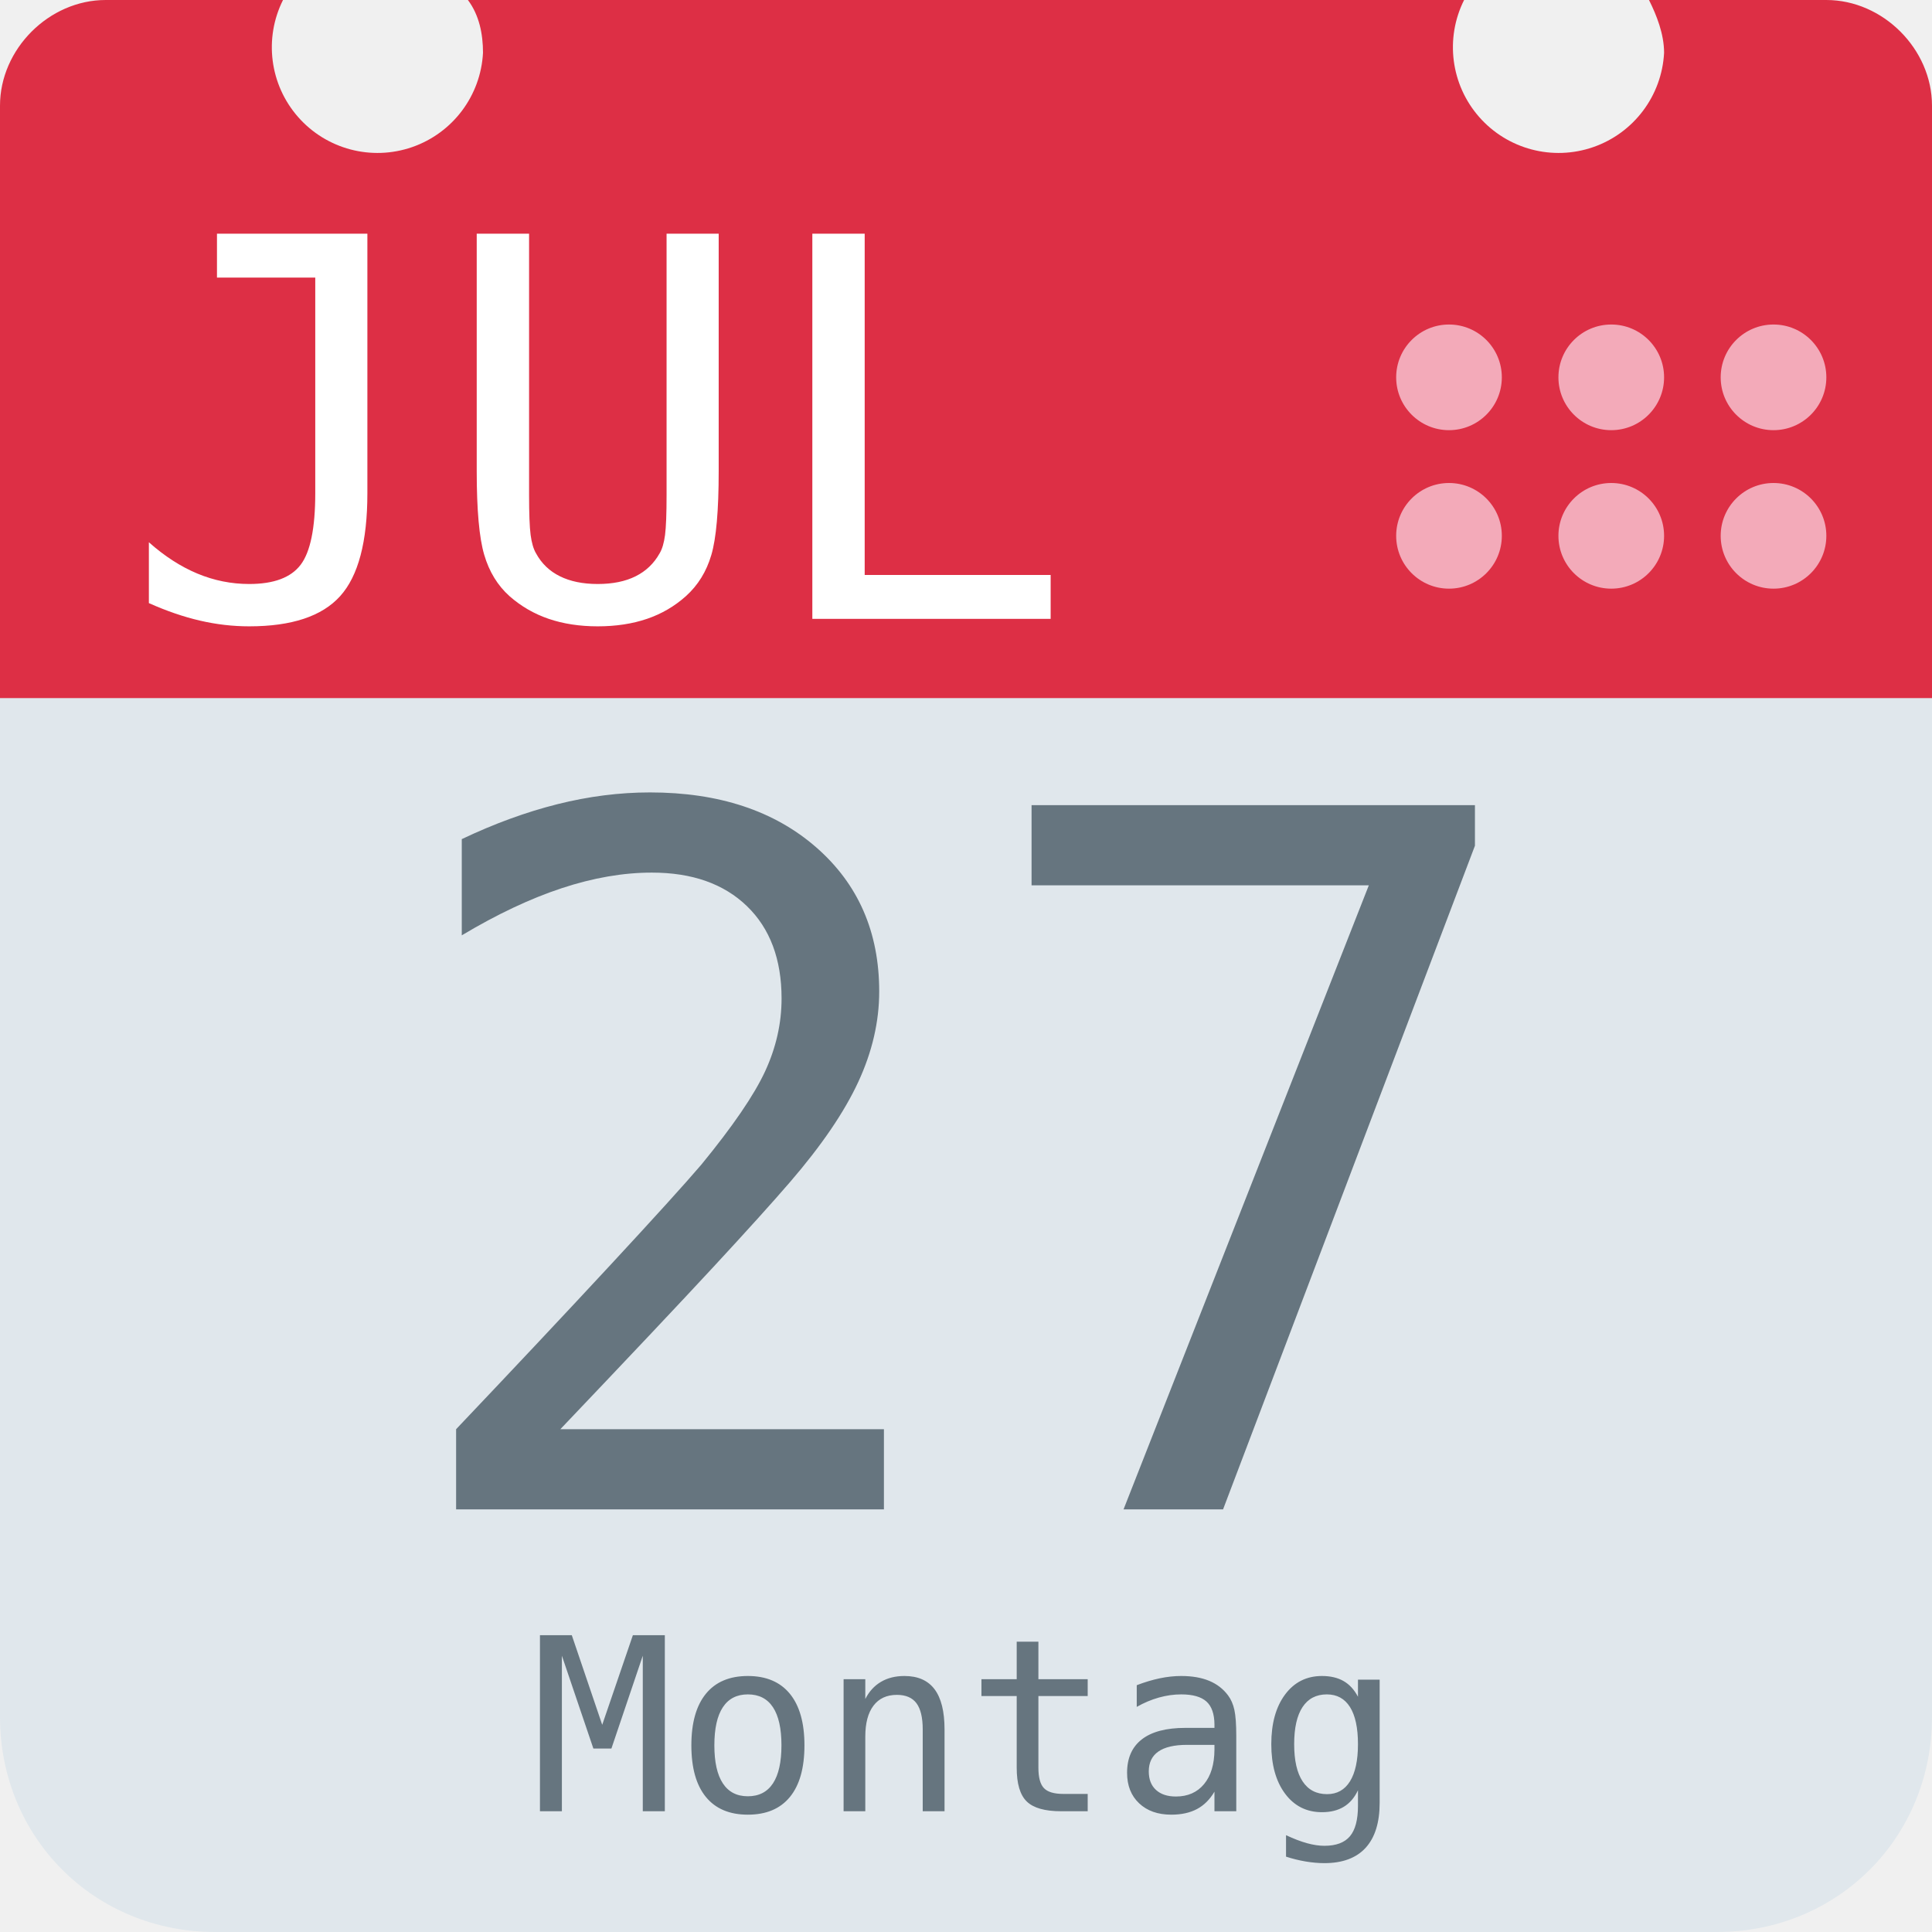
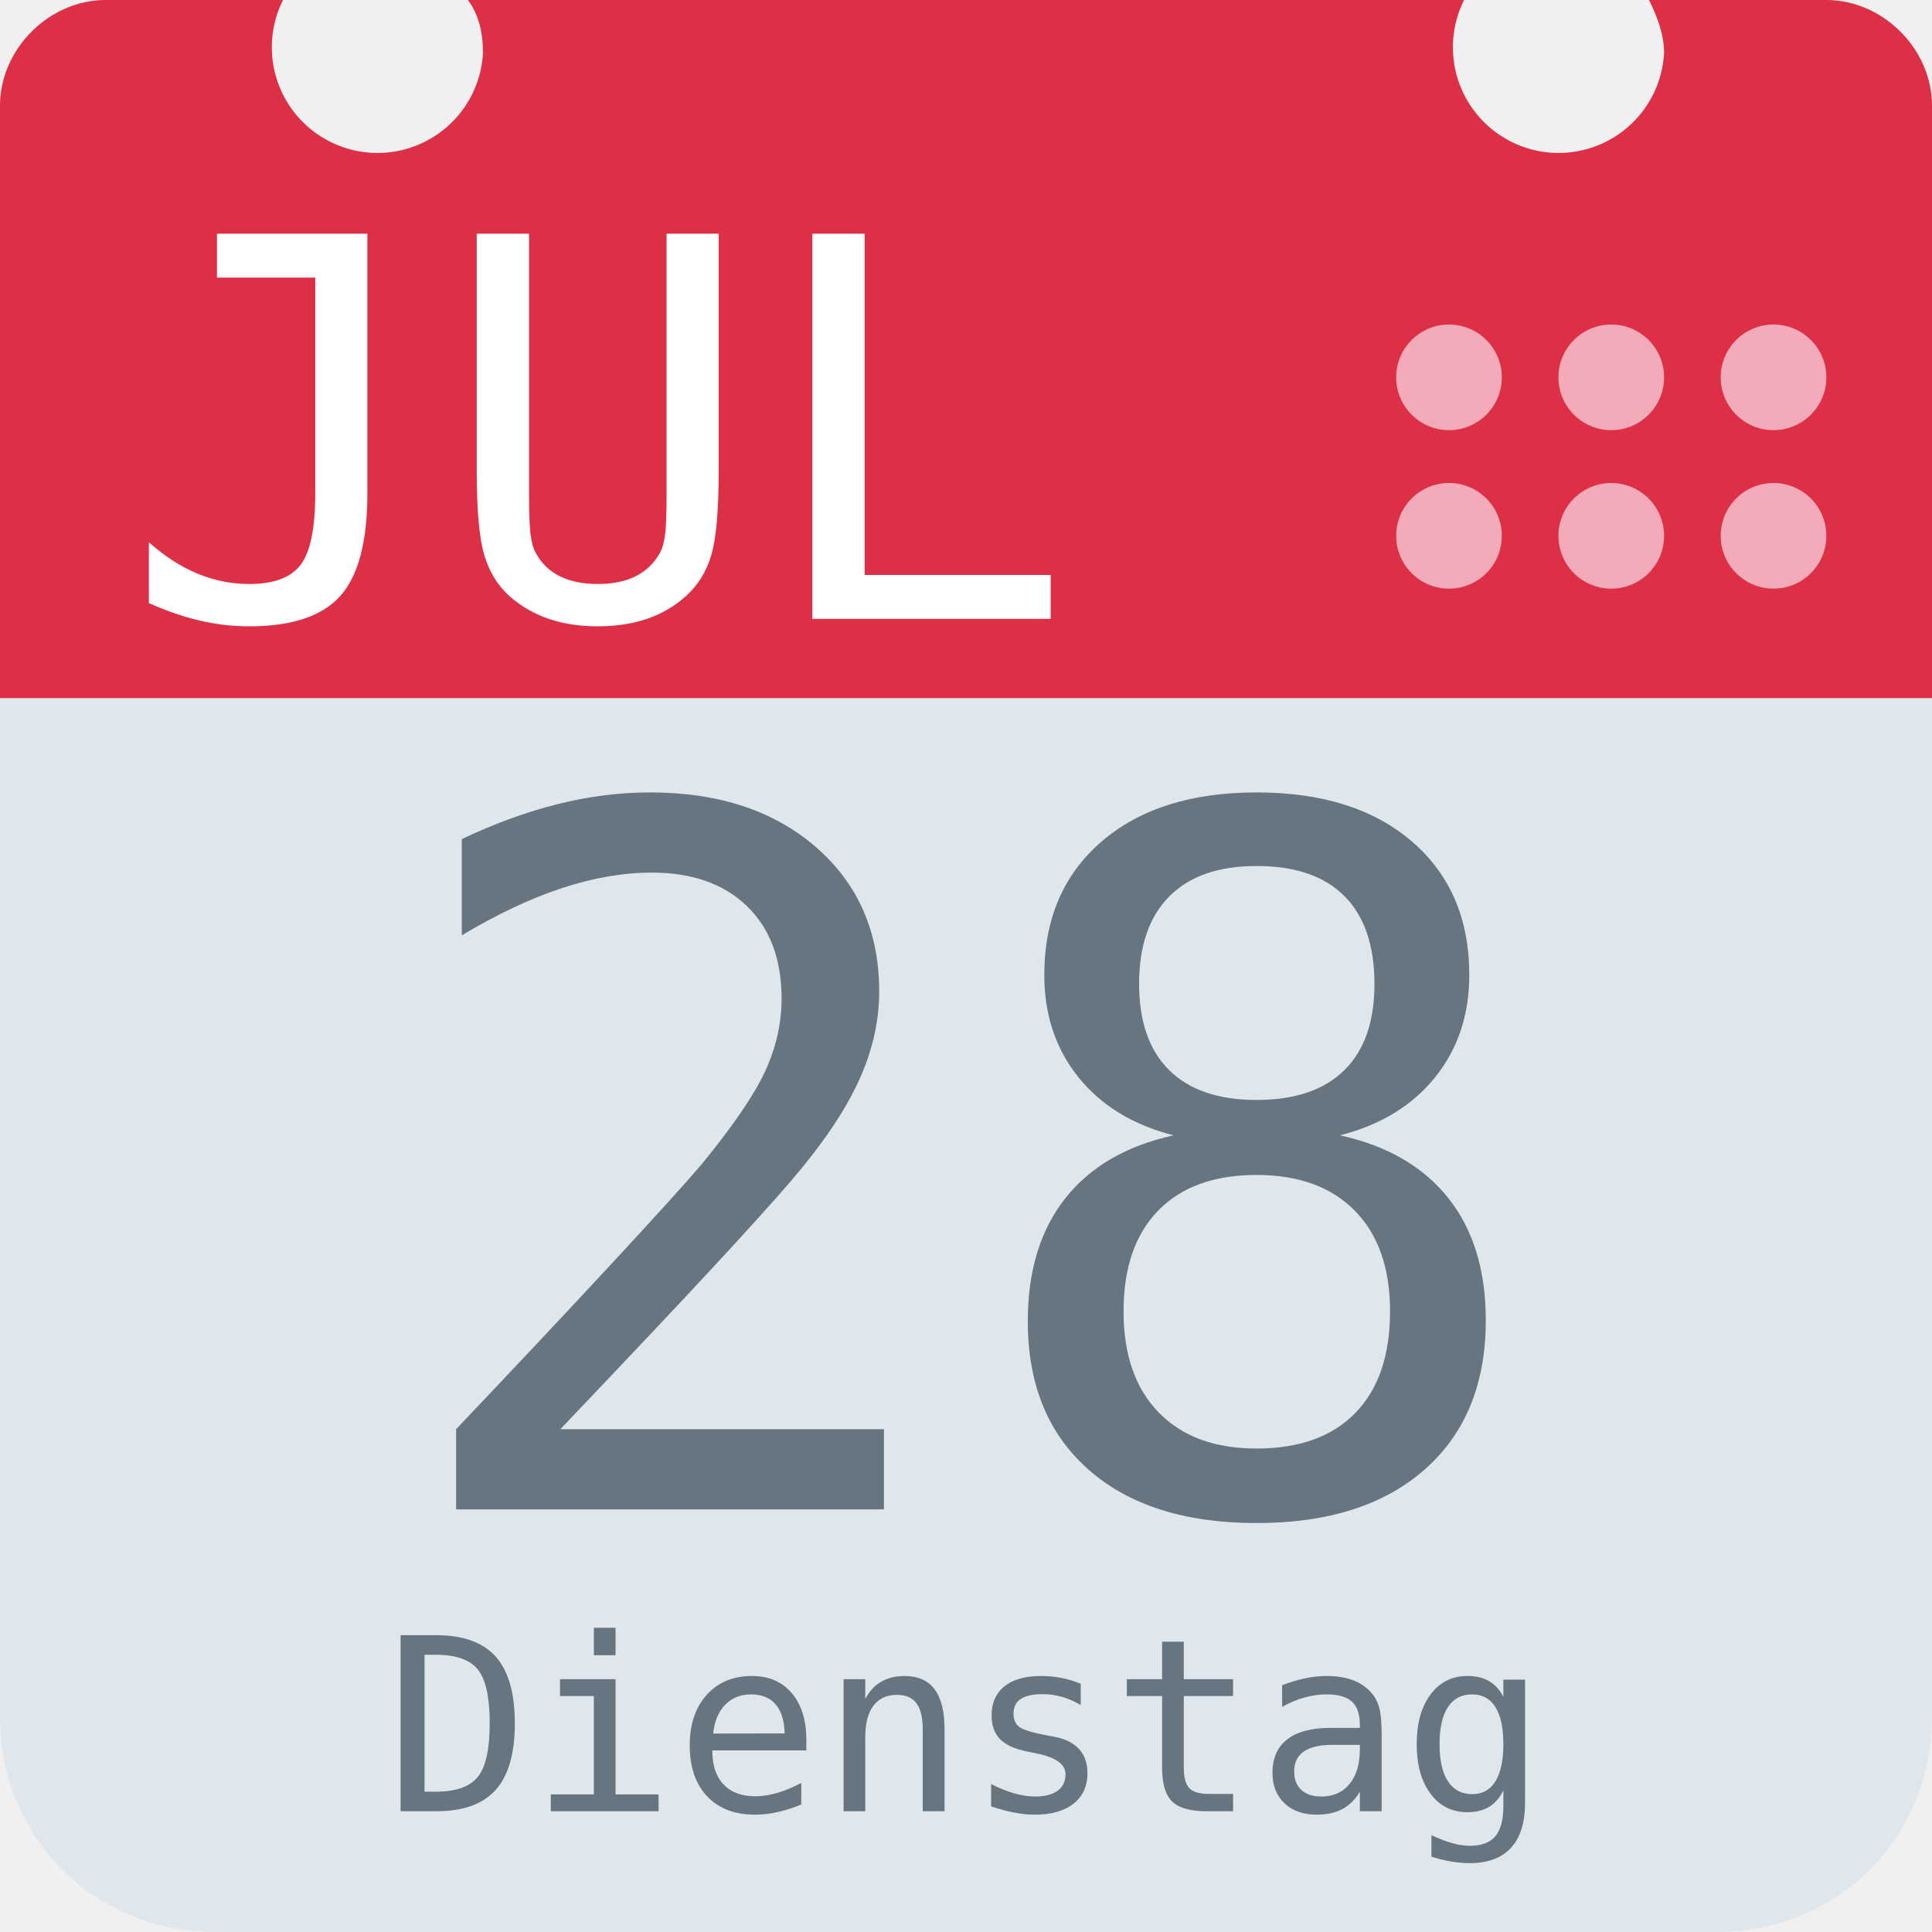
<svg xmlns="http://www.w3.org/2000/svg" aria-label="Calendar" role="img" viewBox="0 0 512 512">
  <path d="M512 455c0 32-25 57-57 57H57c-32 0-57-25-57-57V128c0-31 25-57 57-57h398c32 0 57 26 57 57z" fill="#e0e7ec" />
  <path d="M484 0h-47c2 4 4 9 4 14a28 28 0 1 1-53-14H124c3 4 4 9 4 14A28 28 0 1 1 75 0H28C13 0 0 13 0 28v157h512V28c0-15-13-28-28-28z" fill="#dd2f45" />
  <g fill="#f3aab9">
    <circle cx="470" cy="142" r="14" />
    <circle cx="470" cy="100" r="14" />
    <circle cx="427" cy="142" r="14" />
    <circle cx="427" cy="100" r="14" />
    <circle cx="384" cy="142" r="14" />
    <circle cx="384" cy="100" r="14" />
  </g>
  <text id="month" x="32" y="164" fill="#fff" font-family="monospace" font-size="140px" style="text-anchor: left">JUL</text>
-   <text id="day" x="256" y="400" fill="#66757f" font-family="monospace" font-size="256px" style="text-anchor: middle">27</text>
-   <text id="weekday" x="256" y="480" fill="#66757f" font-family="monospace" font-size="64px" style="text-anchor: middle">Montag</text>
+   <text id="day" x="256" y="400" fill="#66757f" font-family="monospace" font-size="256px" style="text-anchor: middle">28</text>
+   <text id="weekday" x="256" y="480" fill="#66757f" font-family="monospace" font-size="64px" style="text-anchor: middle">Dienstag</text>
</svg>
